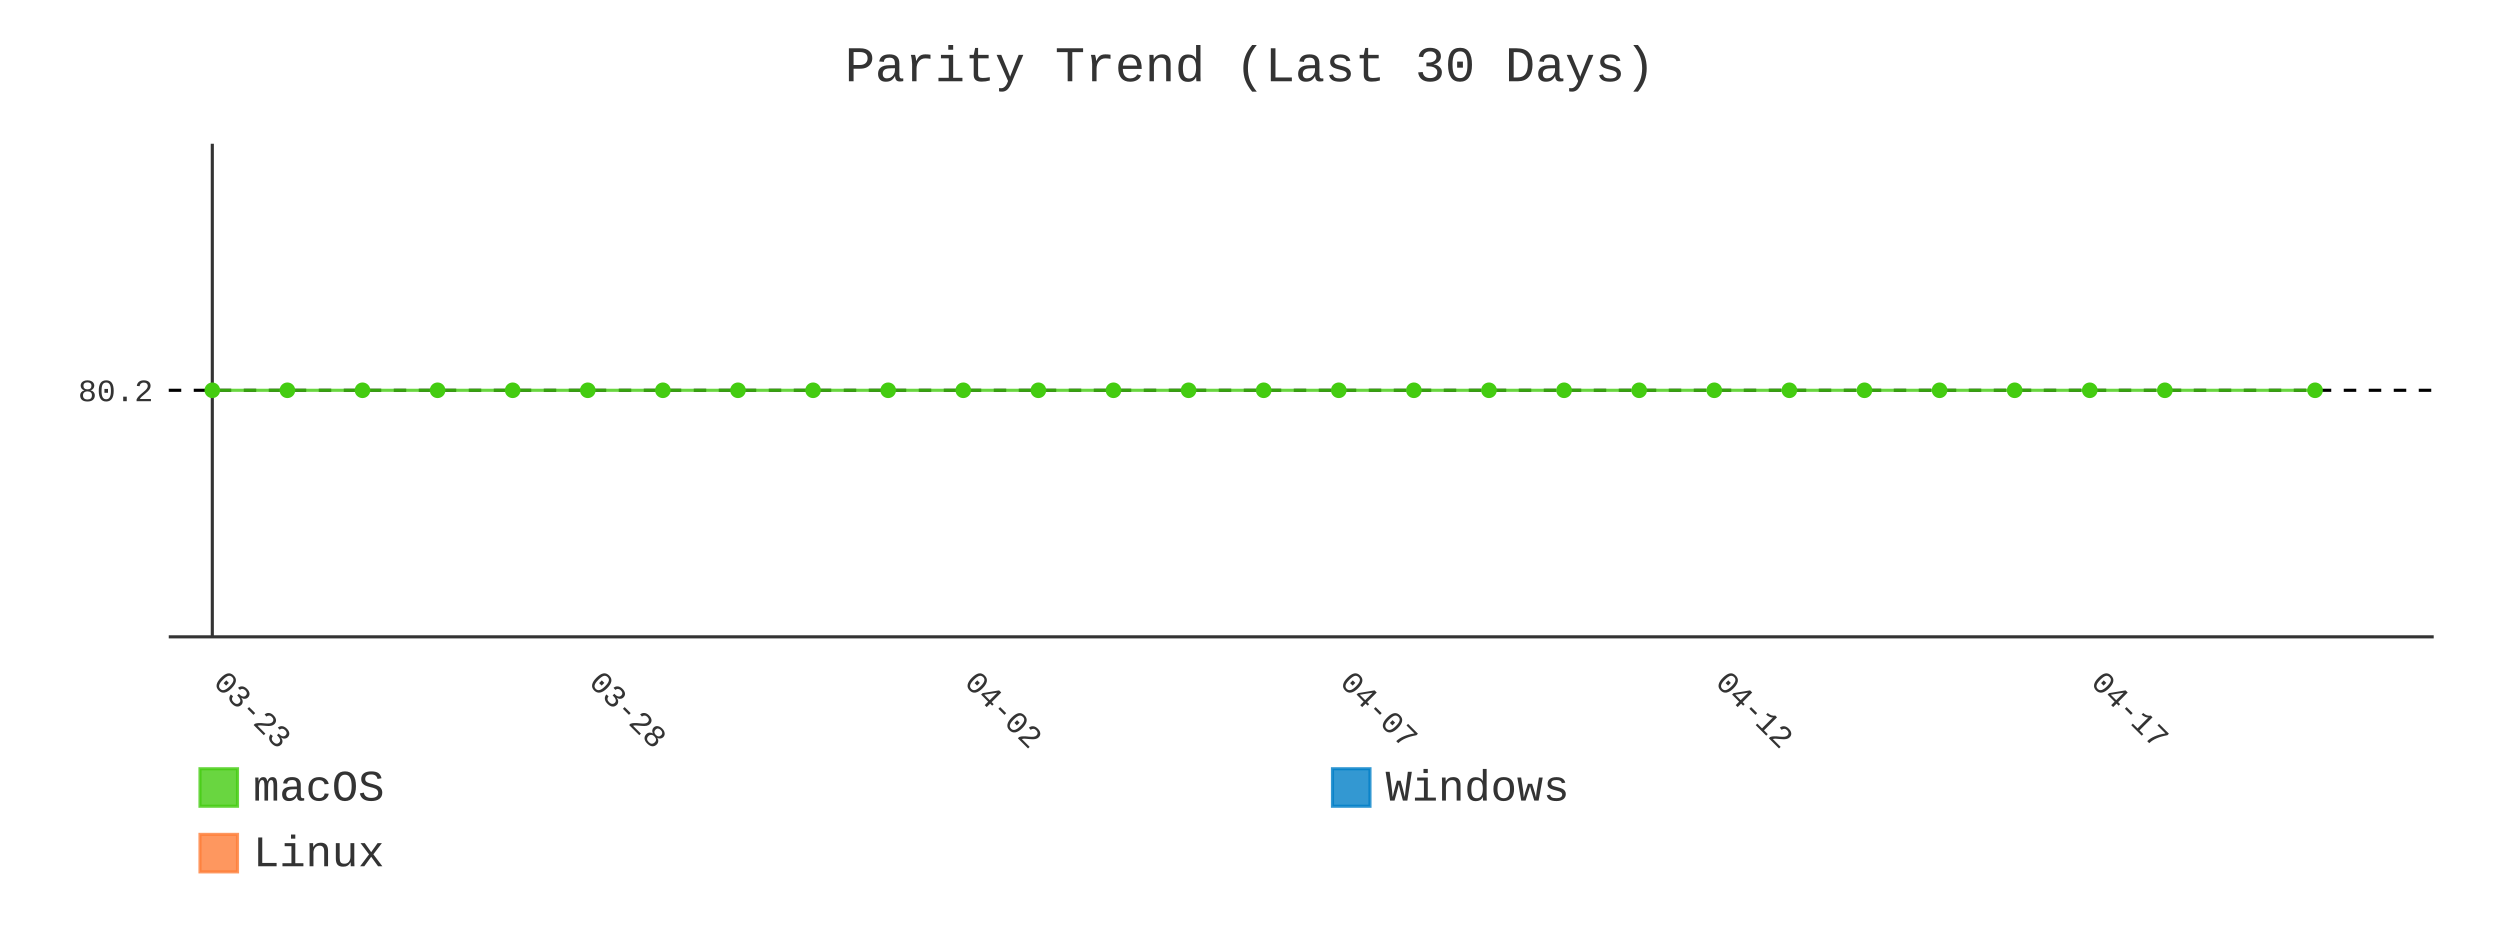
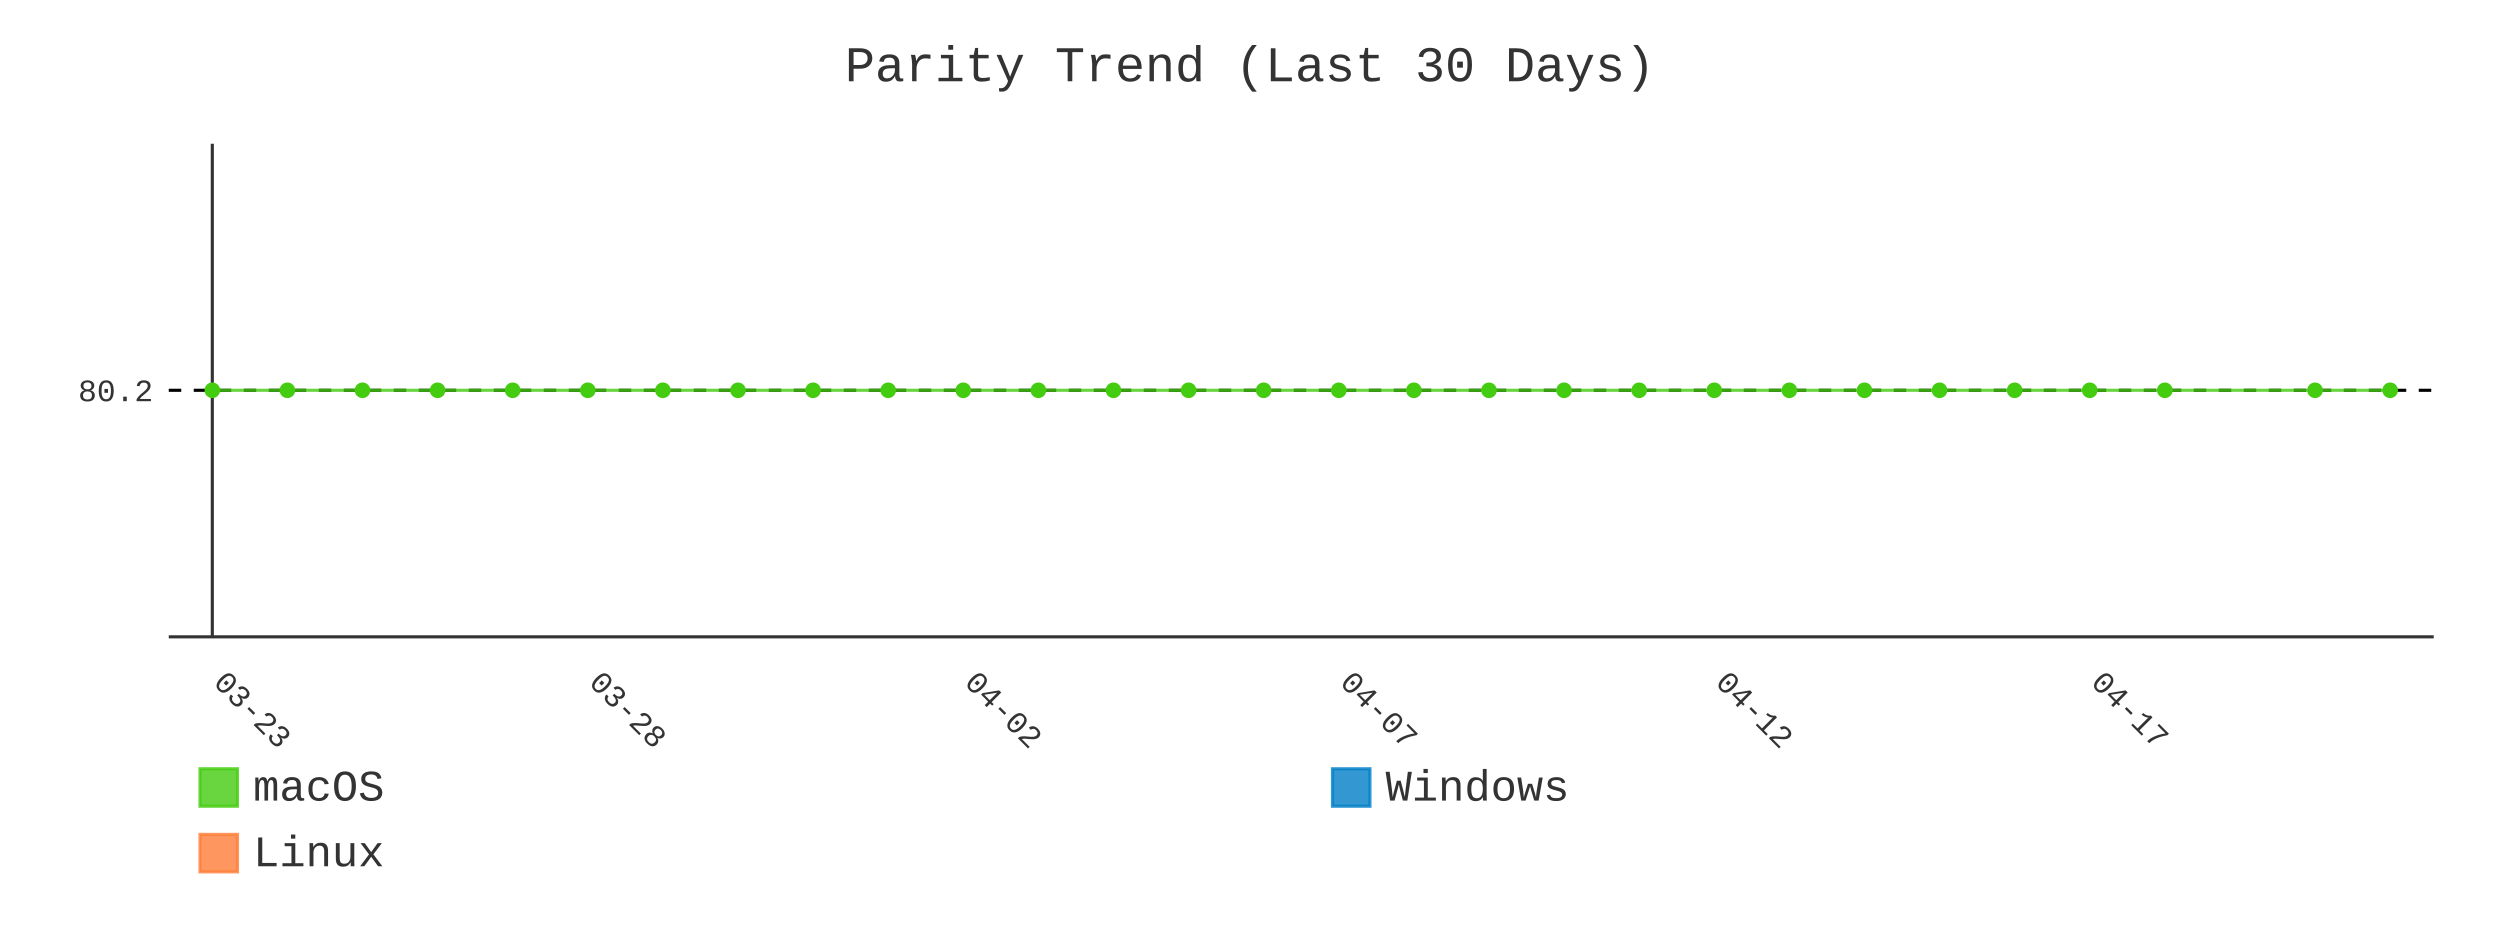
- <svg xmlns="http://www.w3.org/2000/svg" id="chart-8bb8fa43-8634-4010-a57d-e5ab7ab73c92" class="pygal-chart" viewBox="0 0 800 300">
+ <svg xmlns="http://www.w3.org/2000/svg" id="chart-dda08af2-8977-4618-86db-a5f8285bd596" class="pygal-chart" viewBox="0 0 800 300">
  <defs>
-     <style type="text/css">#chart-8bb8fa43-8634-4010-a57d-e5ab7ab73c92{-webkit-user-select:none;-webkit-font-smoothing:antialiased;font-family:Consolas,"Liberation Mono",Menlo,Courier,monospace}#chart-8bb8fa43-8634-4010-a57d-e5ab7ab73c92 .title{font-family:Consolas,"Liberation Mono",Menlo,Courier,monospace;font-size:16px}#chart-8bb8fa43-8634-4010-a57d-e5ab7ab73c92 .legends .legend text{font-family:Consolas,"Liberation Mono",Menlo,Courier,monospace;font-size:14px}#chart-8bb8fa43-8634-4010-a57d-e5ab7ab73c92 .axis text{font-family:Consolas,"Liberation Mono",Menlo,Courier,monospace;font-size:10px}#chart-8bb8fa43-8634-4010-a57d-e5ab7ab73c92 .axis text.major{font-family:Consolas,"Liberation Mono",Menlo,Courier,monospace;font-size:10px}#chart-8bb8fa43-8634-4010-a57d-e5ab7ab73c92 .text-overlay text.value{font-family:Consolas,"Liberation Mono",Menlo,Courier,monospace;font-size:16px}#chart-8bb8fa43-8634-4010-a57d-e5ab7ab73c92 .text-overlay text.label{font-family:Consolas,"Liberation Mono",Menlo,Courier,monospace;font-size:10px}#chart-8bb8fa43-8634-4010-a57d-e5ab7ab73c92 .tooltip{font-family:Consolas,"Liberation Mono",Menlo,Courier,monospace;font-size:14px}#chart-8bb8fa43-8634-4010-a57d-e5ab7ab73c92 text.no_data{font-family:Consolas,"Liberation Mono",Menlo,Courier,monospace;font-size:64px}
- #chart-8bb8fa43-8634-4010-a57d-e5ab7ab73c92{background-color:transparent}#chart-8bb8fa43-8634-4010-a57d-e5ab7ab73c92 path,#chart-8bb8fa43-8634-4010-a57d-e5ab7ab73c92 line,#chart-8bb8fa43-8634-4010-a57d-e5ab7ab73c92 rect,#chart-8bb8fa43-8634-4010-a57d-e5ab7ab73c92 circle{-webkit-transition:400ms;-moz-transition:400ms;transition:400ms}#chart-8bb8fa43-8634-4010-a57d-e5ab7ab73c92 .graph &gt; .background{fill:transparent}#chart-8bb8fa43-8634-4010-a57d-e5ab7ab73c92 .plot &gt; .background{fill:transparent}#chart-8bb8fa43-8634-4010-a57d-e5ab7ab73c92 .graph{fill:#333}#chart-8bb8fa43-8634-4010-a57d-e5ab7ab73c92 text.no_data{fill:#333}#chart-8bb8fa43-8634-4010-a57d-e5ab7ab73c92 .title{fill:#333}#chart-8bb8fa43-8634-4010-a57d-e5ab7ab73c92 .legends .legend text{fill:#333}#chart-8bb8fa43-8634-4010-a57d-e5ab7ab73c92 .legends .legend:hover text{fill:#333}#chart-8bb8fa43-8634-4010-a57d-e5ab7ab73c92 .axis .line{stroke:#333}#chart-8bb8fa43-8634-4010-a57d-e5ab7ab73c92 .axis .guide.line{stroke:#666}#chart-8bb8fa43-8634-4010-a57d-e5ab7ab73c92 .axis .major.line{stroke:#333}#chart-8bb8fa43-8634-4010-a57d-e5ab7ab73c92 .axis text.major{fill:#333}#chart-8bb8fa43-8634-4010-a57d-e5ab7ab73c92 .axis.y .guides:hover .guide.line,#chart-8bb8fa43-8634-4010-a57d-e5ab7ab73c92 .line-graph .axis.x .guides:hover .guide.line,#chart-8bb8fa43-8634-4010-a57d-e5ab7ab73c92 .stackedline-graph .axis.x .guides:hover .guide.line,#chart-8bb8fa43-8634-4010-a57d-e5ab7ab73c92 .xy-graph .axis.x .guides:hover .guide.line{stroke:#333}#chart-8bb8fa43-8634-4010-a57d-e5ab7ab73c92 .axis .guides:hover text{fill:#333}#chart-8bb8fa43-8634-4010-a57d-e5ab7ab73c92 .reactive{fill-opacity:.8;stroke-opacity:.8;stroke-width:1}#chart-8bb8fa43-8634-4010-a57d-e5ab7ab73c92 .ci{stroke:#333}#chart-8bb8fa43-8634-4010-a57d-e5ab7ab73c92 .reactive.active,#chart-8bb8fa43-8634-4010-a57d-e5ab7ab73c92 .active .reactive{fill-opacity:.9;stroke-opacity:.9;stroke-width:4}#chart-8bb8fa43-8634-4010-a57d-e5ab7ab73c92 .ci .reactive.active{stroke-width:1.5}#chart-8bb8fa43-8634-4010-a57d-e5ab7ab73c92 .series text{fill:#333}#chart-8bb8fa43-8634-4010-a57d-e5ab7ab73c92 .tooltip rect{fill:transparent;stroke:#333;-webkit-transition:opacity 400ms;-moz-transition:opacity 400ms;transition:opacity 400ms}#chart-8bb8fa43-8634-4010-a57d-e5ab7ab73c92 .tooltip .label{fill:#333}#chart-8bb8fa43-8634-4010-a57d-e5ab7ab73c92 .tooltip .label{fill:#333}#chart-8bb8fa43-8634-4010-a57d-e5ab7ab73c92 .tooltip .legend{font-size:.8em;fill:#666}#chart-8bb8fa43-8634-4010-a57d-e5ab7ab73c92 .tooltip .x_label{font-size:.6em;fill:#333}#chart-8bb8fa43-8634-4010-a57d-e5ab7ab73c92 .tooltip .xlink{font-size:.5em;text-decoration:underline}#chart-8bb8fa43-8634-4010-a57d-e5ab7ab73c92 .tooltip .value{font-size:1.5em}#chart-8bb8fa43-8634-4010-a57d-e5ab7ab73c92 .bound{font-size:.5em}#chart-8bb8fa43-8634-4010-a57d-e5ab7ab73c92 .max-value{font-size:.75em;fill:#666}#chart-8bb8fa43-8634-4010-a57d-e5ab7ab73c92 .map-element{fill:transparent;stroke:#666 !important}#chart-8bb8fa43-8634-4010-a57d-e5ab7ab73c92 .map-element .reactive{fill-opacity:inherit;stroke-opacity:inherit}#chart-8bb8fa43-8634-4010-a57d-e5ab7ab73c92 .color-0,#chart-8bb8fa43-8634-4010-a57d-e5ab7ab73c92 .color-0 a:visited{stroke:#4c1;fill:#4c1}#chart-8bb8fa43-8634-4010-a57d-e5ab7ab73c92 .color-1,#chart-8bb8fa43-8634-4010-a57d-e5ab7ab73c92 .color-1 a:visited{stroke:#007ec6;fill:#007ec6}#chart-8bb8fa43-8634-4010-a57d-e5ab7ab73c92 .color-2,#chart-8bb8fa43-8634-4010-a57d-e5ab7ab73c92 .color-2 a:visited{stroke:#fe7d37;fill:#fe7d37}#chart-8bb8fa43-8634-4010-a57d-e5ab7ab73c92 .text-overlay .color-0 text{fill:black}#chart-8bb8fa43-8634-4010-a57d-e5ab7ab73c92 .text-overlay .color-1 text{fill:black}#chart-8bb8fa43-8634-4010-a57d-e5ab7ab73c92 .text-overlay .color-2 text{fill:black}#chart-8bb8fa43-8634-4010-a57d-e5ab7ab73c92 .series{stroke-width:2}#chart-8bb8fa43-8634-4010-a57d-e5ab7ab73c92 .series.serie-0{stroke-width:2}#chart-8bb8fa43-8634-4010-a57d-e5ab7ab73c92 .series.serie-1{stroke-width:2}#chart-8bb8fa43-8634-4010-a57d-e5ab7ab73c92 .series.serie-2{stroke-width:2}
- #chart-8bb8fa43-8634-4010-a57d-e5ab7ab73c92 text.no_data{text-anchor:middle}#chart-8bb8fa43-8634-4010-a57d-e5ab7ab73c92 .guide.line{fill:none}#chart-8bb8fa43-8634-4010-a57d-e5ab7ab73c92 .centered{text-anchor:middle}#chart-8bb8fa43-8634-4010-a57d-e5ab7ab73c92 .title{text-anchor:middle}#chart-8bb8fa43-8634-4010-a57d-e5ab7ab73c92 .legends .legend text{fill-opacity:1}#chart-8bb8fa43-8634-4010-a57d-e5ab7ab73c92 .axis.x text{text-anchor:middle}#chart-8bb8fa43-8634-4010-a57d-e5ab7ab73c92 .axis.x:not(.web) text[transform]{text-anchor:start}#chart-8bb8fa43-8634-4010-a57d-e5ab7ab73c92 .axis.x:not(.web) text[transform].backwards{text-anchor:end}#chart-8bb8fa43-8634-4010-a57d-e5ab7ab73c92 .axis.y text{text-anchor:end}#chart-8bb8fa43-8634-4010-a57d-e5ab7ab73c92 .axis.y text[transform].backwards{text-anchor:start}#chart-8bb8fa43-8634-4010-a57d-e5ab7ab73c92 .axis.y2 text{text-anchor:start}#chart-8bb8fa43-8634-4010-a57d-e5ab7ab73c92 .axis.y2 text[transform].backwards{text-anchor:end}#chart-8bb8fa43-8634-4010-a57d-e5ab7ab73c92 .axis .guide.line{stroke-dasharray:4,4;stroke:black}#chart-8bb8fa43-8634-4010-a57d-e5ab7ab73c92 .axis .major.guide.line{stroke-dasharray:6,6;stroke:black}#chart-8bb8fa43-8634-4010-a57d-e5ab7ab73c92 .horizontal .axis.y .guide.line,#chart-8bb8fa43-8634-4010-a57d-e5ab7ab73c92 .horizontal .axis.y2 .guide.line,#chart-8bb8fa43-8634-4010-a57d-e5ab7ab73c92 .vertical .axis.x .guide.line{opacity:0}#chart-8bb8fa43-8634-4010-a57d-e5ab7ab73c92 .horizontal .axis.always_show .guide.line,#chart-8bb8fa43-8634-4010-a57d-e5ab7ab73c92 .vertical .axis.always_show .guide.line{opacity:1 !important}#chart-8bb8fa43-8634-4010-a57d-e5ab7ab73c92 .axis.y .guides:hover .guide.line,#chart-8bb8fa43-8634-4010-a57d-e5ab7ab73c92 .axis.y2 .guides:hover .guide.line,#chart-8bb8fa43-8634-4010-a57d-e5ab7ab73c92 .axis.x .guides:hover .guide.line{opacity:1}#chart-8bb8fa43-8634-4010-a57d-e5ab7ab73c92 .axis .guides:hover text{opacity:1}#chart-8bb8fa43-8634-4010-a57d-e5ab7ab73c92 .nofill{fill:none}#chart-8bb8fa43-8634-4010-a57d-e5ab7ab73c92 .subtle-fill{fill-opacity:.2}#chart-8bb8fa43-8634-4010-a57d-e5ab7ab73c92 .dot{stroke-width:1px;fill-opacity:1;stroke-opacity:1}#chart-8bb8fa43-8634-4010-a57d-e5ab7ab73c92 .dot.active{stroke-width:5px}#chart-8bb8fa43-8634-4010-a57d-e5ab7ab73c92 .dot.negative{fill:transparent}#chart-8bb8fa43-8634-4010-a57d-e5ab7ab73c92 text,#chart-8bb8fa43-8634-4010-a57d-e5ab7ab73c92 tspan{stroke:none !important}#chart-8bb8fa43-8634-4010-a57d-e5ab7ab73c92 .series text.active{opacity:1}#chart-8bb8fa43-8634-4010-a57d-e5ab7ab73c92 .tooltip rect{fill-opacity:.95;stroke-width:.5}#chart-8bb8fa43-8634-4010-a57d-e5ab7ab73c92 .tooltip text{fill-opacity:1}#chart-8bb8fa43-8634-4010-a57d-e5ab7ab73c92 .showable{visibility:hidden}#chart-8bb8fa43-8634-4010-a57d-e5ab7ab73c92 .showable.shown{visibility:visible}#chart-8bb8fa43-8634-4010-a57d-e5ab7ab73c92 .gauge-background{fill:rgba(229,229,229,1);stroke:none}#chart-8bb8fa43-8634-4010-a57d-e5ab7ab73c92 .bg-lines{stroke:transparent;stroke-width:2px}</style>
+     <style type="text/css">#chart-dda08af2-8977-4618-86db-a5f8285bd596{-webkit-user-select:none;-webkit-font-smoothing:antialiased;font-family:Consolas,"Liberation Mono",Menlo,Courier,monospace}#chart-dda08af2-8977-4618-86db-a5f8285bd596 .title{font-family:Consolas,"Liberation Mono",Menlo,Courier,monospace;font-size:16px}#chart-dda08af2-8977-4618-86db-a5f8285bd596 .legends .legend text{font-family:Consolas,"Liberation Mono",Menlo,Courier,monospace;font-size:14px}#chart-dda08af2-8977-4618-86db-a5f8285bd596 .axis text{font-family:Consolas,"Liberation Mono",Menlo,Courier,monospace;font-size:10px}#chart-dda08af2-8977-4618-86db-a5f8285bd596 .axis text.major{font-family:Consolas,"Liberation Mono",Menlo,Courier,monospace;font-size:10px}#chart-dda08af2-8977-4618-86db-a5f8285bd596 .text-overlay text.value{font-family:Consolas,"Liberation Mono",Menlo,Courier,monospace;font-size:16px}#chart-dda08af2-8977-4618-86db-a5f8285bd596 .text-overlay text.label{font-family:Consolas,"Liberation Mono",Menlo,Courier,monospace;font-size:10px}#chart-dda08af2-8977-4618-86db-a5f8285bd596 .tooltip{font-family:Consolas,"Liberation Mono",Menlo,Courier,monospace;font-size:14px}#chart-dda08af2-8977-4618-86db-a5f8285bd596 text.no_data{font-family:Consolas,"Liberation Mono",Menlo,Courier,monospace;font-size:64px}
+ #chart-dda08af2-8977-4618-86db-a5f8285bd596{background-color:transparent}#chart-dda08af2-8977-4618-86db-a5f8285bd596 path,#chart-dda08af2-8977-4618-86db-a5f8285bd596 line,#chart-dda08af2-8977-4618-86db-a5f8285bd596 rect,#chart-dda08af2-8977-4618-86db-a5f8285bd596 circle{-webkit-transition:400ms;-moz-transition:400ms;transition:400ms}#chart-dda08af2-8977-4618-86db-a5f8285bd596 .graph &gt; .background{fill:transparent}#chart-dda08af2-8977-4618-86db-a5f8285bd596 .plot &gt; .background{fill:transparent}#chart-dda08af2-8977-4618-86db-a5f8285bd596 .graph{fill:#333}#chart-dda08af2-8977-4618-86db-a5f8285bd596 text.no_data{fill:#333}#chart-dda08af2-8977-4618-86db-a5f8285bd596 .title{fill:#333}#chart-dda08af2-8977-4618-86db-a5f8285bd596 .legends .legend text{fill:#333}#chart-dda08af2-8977-4618-86db-a5f8285bd596 .legends .legend:hover text{fill:#333}#chart-dda08af2-8977-4618-86db-a5f8285bd596 .axis .line{stroke:#333}#chart-dda08af2-8977-4618-86db-a5f8285bd596 .axis .guide.line{stroke:#666}#chart-dda08af2-8977-4618-86db-a5f8285bd596 .axis .major.line{stroke:#333}#chart-dda08af2-8977-4618-86db-a5f8285bd596 .axis text.major{fill:#333}#chart-dda08af2-8977-4618-86db-a5f8285bd596 .axis.y .guides:hover .guide.line,#chart-dda08af2-8977-4618-86db-a5f8285bd596 .line-graph .axis.x .guides:hover .guide.line,#chart-dda08af2-8977-4618-86db-a5f8285bd596 .stackedline-graph .axis.x .guides:hover .guide.line,#chart-dda08af2-8977-4618-86db-a5f8285bd596 .xy-graph .axis.x .guides:hover .guide.line{stroke:#333}#chart-dda08af2-8977-4618-86db-a5f8285bd596 .axis .guides:hover text{fill:#333}#chart-dda08af2-8977-4618-86db-a5f8285bd596 .reactive{fill-opacity:.8;stroke-opacity:.8;stroke-width:1}#chart-dda08af2-8977-4618-86db-a5f8285bd596 .ci{stroke:#333}#chart-dda08af2-8977-4618-86db-a5f8285bd596 .reactive.active,#chart-dda08af2-8977-4618-86db-a5f8285bd596 .active .reactive{fill-opacity:.9;stroke-opacity:.9;stroke-width:4}#chart-dda08af2-8977-4618-86db-a5f8285bd596 .ci .reactive.active{stroke-width:1.5}#chart-dda08af2-8977-4618-86db-a5f8285bd596 .series text{fill:#333}#chart-dda08af2-8977-4618-86db-a5f8285bd596 .tooltip rect{fill:transparent;stroke:#333;-webkit-transition:opacity 400ms;-moz-transition:opacity 400ms;transition:opacity 400ms}#chart-dda08af2-8977-4618-86db-a5f8285bd596 .tooltip .label{fill:#333}#chart-dda08af2-8977-4618-86db-a5f8285bd596 .tooltip .label{fill:#333}#chart-dda08af2-8977-4618-86db-a5f8285bd596 .tooltip .legend{font-size:.8em;fill:#666}#chart-dda08af2-8977-4618-86db-a5f8285bd596 .tooltip .x_label{font-size:.6em;fill:#333}#chart-dda08af2-8977-4618-86db-a5f8285bd596 .tooltip .xlink{font-size:.5em;text-decoration:underline}#chart-dda08af2-8977-4618-86db-a5f8285bd596 .tooltip .value{font-size:1.5em}#chart-dda08af2-8977-4618-86db-a5f8285bd596 .bound{font-size:.5em}#chart-dda08af2-8977-4618-86db-a5f8285bd596 .max-value{font-size:.75em;fill:#666}#chart-dda08af2-8977-4618-86db-a5f8285bd596 .map-element{fill:transparent;stroke:#666 !important}#chart-dda08af2-8977-4618-86db-a5f8285bd596 .map-element .reactive{fill-opacity:inherit;stroke-opacity:inherit}#chart-dda08af2-8977-4618-86db-a5f8285bd596 .color-0,#chart-dda08af2-8977-4618-86db-a5f8285bd596 .color-0 a:visited{stroke:#4c1;fill:#4c1}#chart-dda08af2-8977-4618-86db-a5f8285bd596 .color-1,#chart-dda08af2-8977-4618-86db-a5f8285bd596 .color-1 a:visited{stroke:#007ec6;fill:#007ec6}#chart-dda08af2-8977-4618-86db-a5f8285bd596 .color-2,#chart-dda08af2-8977-4618-86db-a5f8285bd596 .color-2 a:visited{stroke:#fe7d37;fill:#fe7d37}#chart-dda08af2-8977-4618-86db-a5f8285bd596 .text-overlay .color-0 text{fill:black}#chart-dda08af2-8977-4618-86db-a5f8285bd596 .text-overlay .color-1 text{fill:black}#chart-dda08af2-8977-4618-86db-a5f8285bd596 .text-overlay .color-2 text{fill:black}#chart-dda08af2-8977-4618-86db-a5f8285bd596 .series{stroke-width:2}#chart-dda08af2-8977-4618-86db-a5f8285bd596 .series.serie-0{stroke-width:2}#chart-dda08af2-8977-4618-86db-a5f8285bd596 .series.serie-1{stroke-width:2}#chart-dda08af2-8977-4618-86db-a5f8285bd596 .series.serie-2{stroke-width:2}
+ #chart-dda08af2-8977-4618-86db-a5f8285bd596 text.no_data{text-anchor:middle}#chart-dda08af2-8977-4618-86db-a5f8285bd596 .guide.line{fill:none}#chart-dda08af2-8977-4618-86db-a5f8285bd596 .centered{text-anchor:middle}#chart-dda08af2-8977-4618-86db-a5f8285bd596 .title{text-anchor:middle}#chart-dda08af2-8977-4618-86db-a5f8285bd596 .legends .legend text{fill-opacity:1}#chart-dda08af2-8977-4618-86db-a5f8285bd596 .axis.x text{text-anchor:middle}#chart-dda08af2-8977-4618-86db-a5f8285bd596 .axis.x:not(.web) text[transform]{text-anchor:start}#chart-dda08af2-8977-4618-86db-a5f8285bd596 .axis.x:not(.web) text[transform].backwards{text-anchor:end}#chart-dda08af2-8977-4618-86db-a5f8285bd596 .axis.y text{text-anchor:end}#chart-dda08af2-8977-4618-86db-a5f8285bd596 .axis.y text[transform].backwards{text-anchor:start}#chart-dda08af2-8977-4618-86db-a5f8285bd596 .axis.y2 text{text-anchor:start}#chart-dda08af2-8977-4618-86db-a5f8285bd596 .axis.y2 text[transform].backwards{text-anchor:end}#chart-dda08af2-8977-4618-86db-a5f8285bd596 .axis .guide.line{stroke-dasharray:4,4;stroke:black}#chart-dda08af2-8977-4618-86db-a5f8285bd596 .axis .major.guide.line{stroke-dasharray:6,6;stroke:black}#chart-dda08af2-8977-4618-86db-a5f8285bd596 .horizontal .axis.y .guide.line,#chart-dda08af2-8977-4618-86db-a5f8285bd596 .horizontal .axis.y2 .guide.line,#chart-dda08af2-8977-4618-86db-a5f8285bd596 .vertical .axis.x .guide.line{opacity:0}#chart-dda08af2-8977-4618-86db-a5f8285bd596 .horizontal .axis.always_show .guide.line,#chart-dda08af2-8977-4618-86db-a5f8285bd596 .vertical .axis.always_show .guide.line{opacity:1 !important}#chart-dda08af2-8977-4618-86db-a5f8285bd596 .axis.y .guides:hover .guide.line,#chart-dda08af2-8977-4618-86db-a5f8285bd596 .axis.y2 .guides:hover .guide.line,#chart-dda08af2-8977-4618-86db-a5f8285bd596 .axis.x .guides:hover .guide.line{opacity:1}#chart-dda08af2-8977-4618-86db-a5f8285bd596 .axis .guides:hover text{opacity:1}#chart-dda08af2-8977-4618-86db-a5f8285bd596 .nofill{fill:none}#chart-dda08af2-8977-4618-86db-a5f8285bd596 .subtle-fill{fill-opacity:.2}#chart-dda08af2-8977-4618-86db-a5f8285bd596 .dot{stroke-width:1px;fill-opacity:1;stroke-opacity:1}#chart-dda08af2-8977-4618-86db-a5f8285bd596 .dot.active{stroke-width:5px}#chart-dda08af2-8977-4618-86db-a5f8285bd596 .dot.negative{fill:transparent}#chart-dda08af2-8977-4618-86db-a5f8285bd596 text,#chart-dda08af2-8977-4618-86db-a5f8285bd596 tspan{stroke:none !important}#chart-dda08af2-8977-4618-86db-a5f8285bd596 .series text.active{opacity:1}#chart-dda08af2-8977-4618-86db-a5f8285bd596 .tooltip rect{fill-opacity:.95;stroke-width:.5}#chart-dda08af2-8977-4618-86db-a5f8285bd596 .tooltip text{fill-opacity:1}#chart-dda08af2-8977-4618-86db-a5f8285bd596 .showable{visibility:hidden}#chart-dda08af2-8977-4618-86db-a5f8285bd596 .showable.shown{visibility:visible}#chart-dda08af2-8977-4618-86db-a5f8285bd596 .gauge-background{fill:rgba(229,229,229,1);stroke:none}#chart-dda08af2-8977-4618-86db-a5f8285bd596 .bg-lines{stroke:transparent;stroke-width:2px}</style>
  </defs>
  <g class="graph line-graph vertical">
    <rect x="0" y="0" width="800" height="300" class="background" />
    <g transform="translate(54, 46)" class="plot">
      <rect x="0" y="0" width="724.787" height="157.787" class="background" />
      <g class="axis y always_show">
        <path d="M0 157.787 h724.787" class="line" />
        <g class="guides">
          <path d="M0 78.893 h724.787" class="guide line" />
          <text x="-5" y="82.393" class="">80.2</text>
        </g>
      </g>
      <g class="axis x">
        <g class="guides">
          <path d="M13.938 0 v157.787" class="major line" />
          <text x="13.938" y="172.787" class="major" transform="rotate(45 13.93821 172.7868)">03-23</text>
        </g>
        <g class="guides">
          <path d="M134.095 0 v157.787" class="major guide line" />
          <text x="134.095" y="172.787" class="major" transform="rotate(45 134.0952 172.7868)">03-28</text>
        </g>
        <g class="guides">
          <path d="M254.252 0 v157.787" class="major guide line" />
          <text x="254.252" y="172.787" class="major" transform="rotate(45 254.2521 172.7868)">04-02</text>
        </g>
        <g class="guides">
          <path d="M374.409 0 v157.787" class="major guide line" />
          <text x="374.409" y="172.787" class="major" transform="rotate(45 374.4091 172.7868)">04-07</text>
        </g>
        <g class="guides">
          <path d="M494.566 0 v157.787" class="major guide line" />
          <text x="494.566" y="172.787" class="major" transform="rotate(45 494.5661 172.7868)">04-12</text>
        </g>
        <g class="guides">
          <path d="M614.723 0 v157.787" class="major guide line" />
          <text x="614.723" y="172.787" class="major" transform="rotate(45 614.723 172.7868)">04-17</text>
        </g>
      </g>
      <g class="series serie-0 color-0">
-         <path d="M13.938 78.893 L37.97 78.893 62.001 78.893 86.032 78.893 110.064 78.893 134.095 78.893 158.127 78.893 182.158 78.893 206.189 78.893 230.221 78.893 254.252 78.893 278.284 78.893 302.315 78.893 326.346 78.893 350.378 78.893 374.409 78.893 398.44 78.893 422.472 78.893 446.503 78.893 470.535 78.893 494.566 78.893 518.597 78.893 542.629 78.893 566.66 78.893 590.692 78.893 614.723 78.893 638.754 78.893 686.817 78.893" class="line reactive nofill" />
+         <path d="M13.938 78.893 L37.97 78.893 62.001 78.893 86.032 78.893 110.064 78.893 134.095 78.893 158.127 78.893 182.158 78.893 206.189 78.893 230.221 78.893 254.252 78.893 278.284 78.893 302.315 78.893 326.346 78.893 350.378 78.893 374.409 78.893 398.44 78.893 422.472 78.893 446.503 78.893 470.535 78.893 494.566 78.893 518.597 78.893 542.629 78.893 566.66 78.893 590.692 78.893 614.723 78.893 638.754 78.893 686.817 78.893 710.849 78.893" class="line reactive nofill" />
      </g>
      <g class="series serie-1 color-1" />
      <g class="series serie-2 color-2" />
    </g>
    <g class="titles">
      <text x="400.0" y="26" class="title plot_title">Parity Trend (Last 30 Days)</text>
    </g>
    <g transform="translate(54, 46)" class="plot overlay">
      <g class="series serie-0 color-0">
        <g class="dots">
          <circle cx="13.938" cy="78.893" r="2" class="dot reactive tooltip-trigger" />
        </g>
        <g class="dots">
          <circle cx="37.97" cy="78.893" r="2" class="dot reactive tooltip-trigger" />
        </g>
        <g class="dots">
          <circle cx="62.001" cy="78.893" r="2" class="dot reactive tooltip-trigger" />
        </g>
        <g class="dots">
          <circle cx="86.032" cy="78.893" r="2" class="dot reactive tooltip-trigger" />
        </g>
        <g class="dots">
          <circle cx="110.064" cy="78.893" r="2" class="dot reactive tooltip-trigger" />
        </g>
        <g class="dots">
          <circle cx="134.095" cy="78.893" r="2" class="dot reactive tooltip-trigger" />
        </g>
        <g class="dots">
          <circle cx="158.127" cy="78.893" r="2" class="dot reactive tooltip-trigger" />
        </g>
        <g class="dots">
          <circle cx="182.158" cy="78.893" r="2" class="dot reactive tooltip-trigger" />
        </g>
        <g class="dots">
          <circle cx="206.189" cy="78.893" r="2" class="dot reactive tooltip-trigger" />
        </g>
        <g class="dots">
          <circle cx="230.221" cy="78.893" r="2" class="dot reactive tooltip-trigger" />
        </g>
        <g class="dots">
          <circle cx="254.252" cy="78.893" r="2" class="dot reactive tooltip-trigger" />
        </g>
        <g class="dots">
          <circle cx="278.284" cy="78.893" r="2" class="dot reactive tooltip-trigger" />
        </g>
        <g class="dots">
          <circle cx="302.315" cy="78.893" r="2" class="dot reactive tooltip-trigger" />
        </g>
        <g class="dots">
          <circle cx="326.346" cy="78.893" r="2" class="dot reactive tooltip-trigger" />
        </g>
        <g class="dots">
          <circle cx="350.378" cy="78.893" r="2" class="dot reactive tooltip-trigger" />
        </g>
        <g class="dots">
          <circle cx="374.409" cy="78.893" r="2" class="dot reactive tooltip-trigger" />
        </g>
        <g class="dots">
          <circle cx="398.44" cy="78.893" r="2" class="dot reactive tooltip-trigger" />
        </g>
        <g class="dots">
          <circle cx="422.472" cy="78.893" r="2" class="dot reactive tooltip-trigger" />
        </g>
        <g class="dots">
          <circle cx="446.503" cy="78.893" r="2" class="dot reactive tooltip-trigger" />
        </g>
        <g class="dots">
          <circle cx="470.535" cy="78.893" r="2" class="dot reactive tooltip-trigger" />
        </g>
        <g class="dots">
          <circle cx="494.566" cy="78.893" r="2" class="dot reactive tooltip-trigger" />
        </g>
        <g class="dots">
          <circle cx="518.597" cy="78.893" r="2" class="dot reactive tooltip-trigger" />
        </g>
        <g class="dots">
          <circle cx="542.629" cy="78.893" r="2" class="dot reactive tooltip-trigger" />
        </g>
        <g class="dots">
          <circle cx="566.66" cy="78.893" r="2" class="dot reactive tooltip-trigger" />
        </g>
        <g class="dots">
          <circle cx="590.692" cy="78.893" r="2" class="dot reactive tooltip-trigger" />
        </g>
        <g class="dots">
          <circle cx="614.723" cy="78.893" r="2" class="dot reactive tooltip-trigger" />
        </g>
        <g class="dots">
          <circle cx="638.754" cy="78.893" r="2" class="dot reactive tooltip-trigger" />
        </g>
        <g class="dots">
          <circle cx="686.817" cy="78.893" r="2" class="dot reactive tooltip-trigger" />
        </g>
+         <g class="dots">
+           <circle cx="710.849" cy="78.893" r="2" class="dot reactive tooltip-trigger" />
+         </g>
      </g>
      <g class="series serie-1 color-1" />
      <g class="series serie-2 color-2" />
    </g>
    <g transform="translate(54, 46)" class="plot text-overlay">
      <g class="series serie-0 color-0" />
      <g class="series serie-1 color-1" />
      <g class="series serie-2 color-2" />
    </g>
    <g transform="translate(54, 46)" class="plot tooltip-overlay">
      <g transform="translate(0 0)" style="opacity: 0" class="tooltip">
        <rect rx="0" ry="0" width="0" height="0" class="tooltip-box" />
        <g class="text" />
      </g>
    </g>
    <g transform="translate(64, 245)" class="legends">
      <g id="activate-serie-0" class="legend reactive activate-serie">
        <rect x="0.0" y="1.0" width="12" height="12" class="color-0 reactive" />
        <text x="17.0" y="11.2">macOS</text>
      </g>
      <g id="activate-serie-1" class="legend reactive activate-serie">
        <rect x="362.393" y="1.0" width="12" height="12" class="color-1 reactive" />
        <text x="379.393" y="11.2">Windows</text>
      </g>
      <g id="activate-serie-2" class="legend reactive activate-serie">
        <rect x="0.0" y="22.0" width="12" height="12" class="color-2 reactive" />
        <text x="17.0" y="32.2">Linux</text>
      </g>
    </g>
  </g>
</svg>
